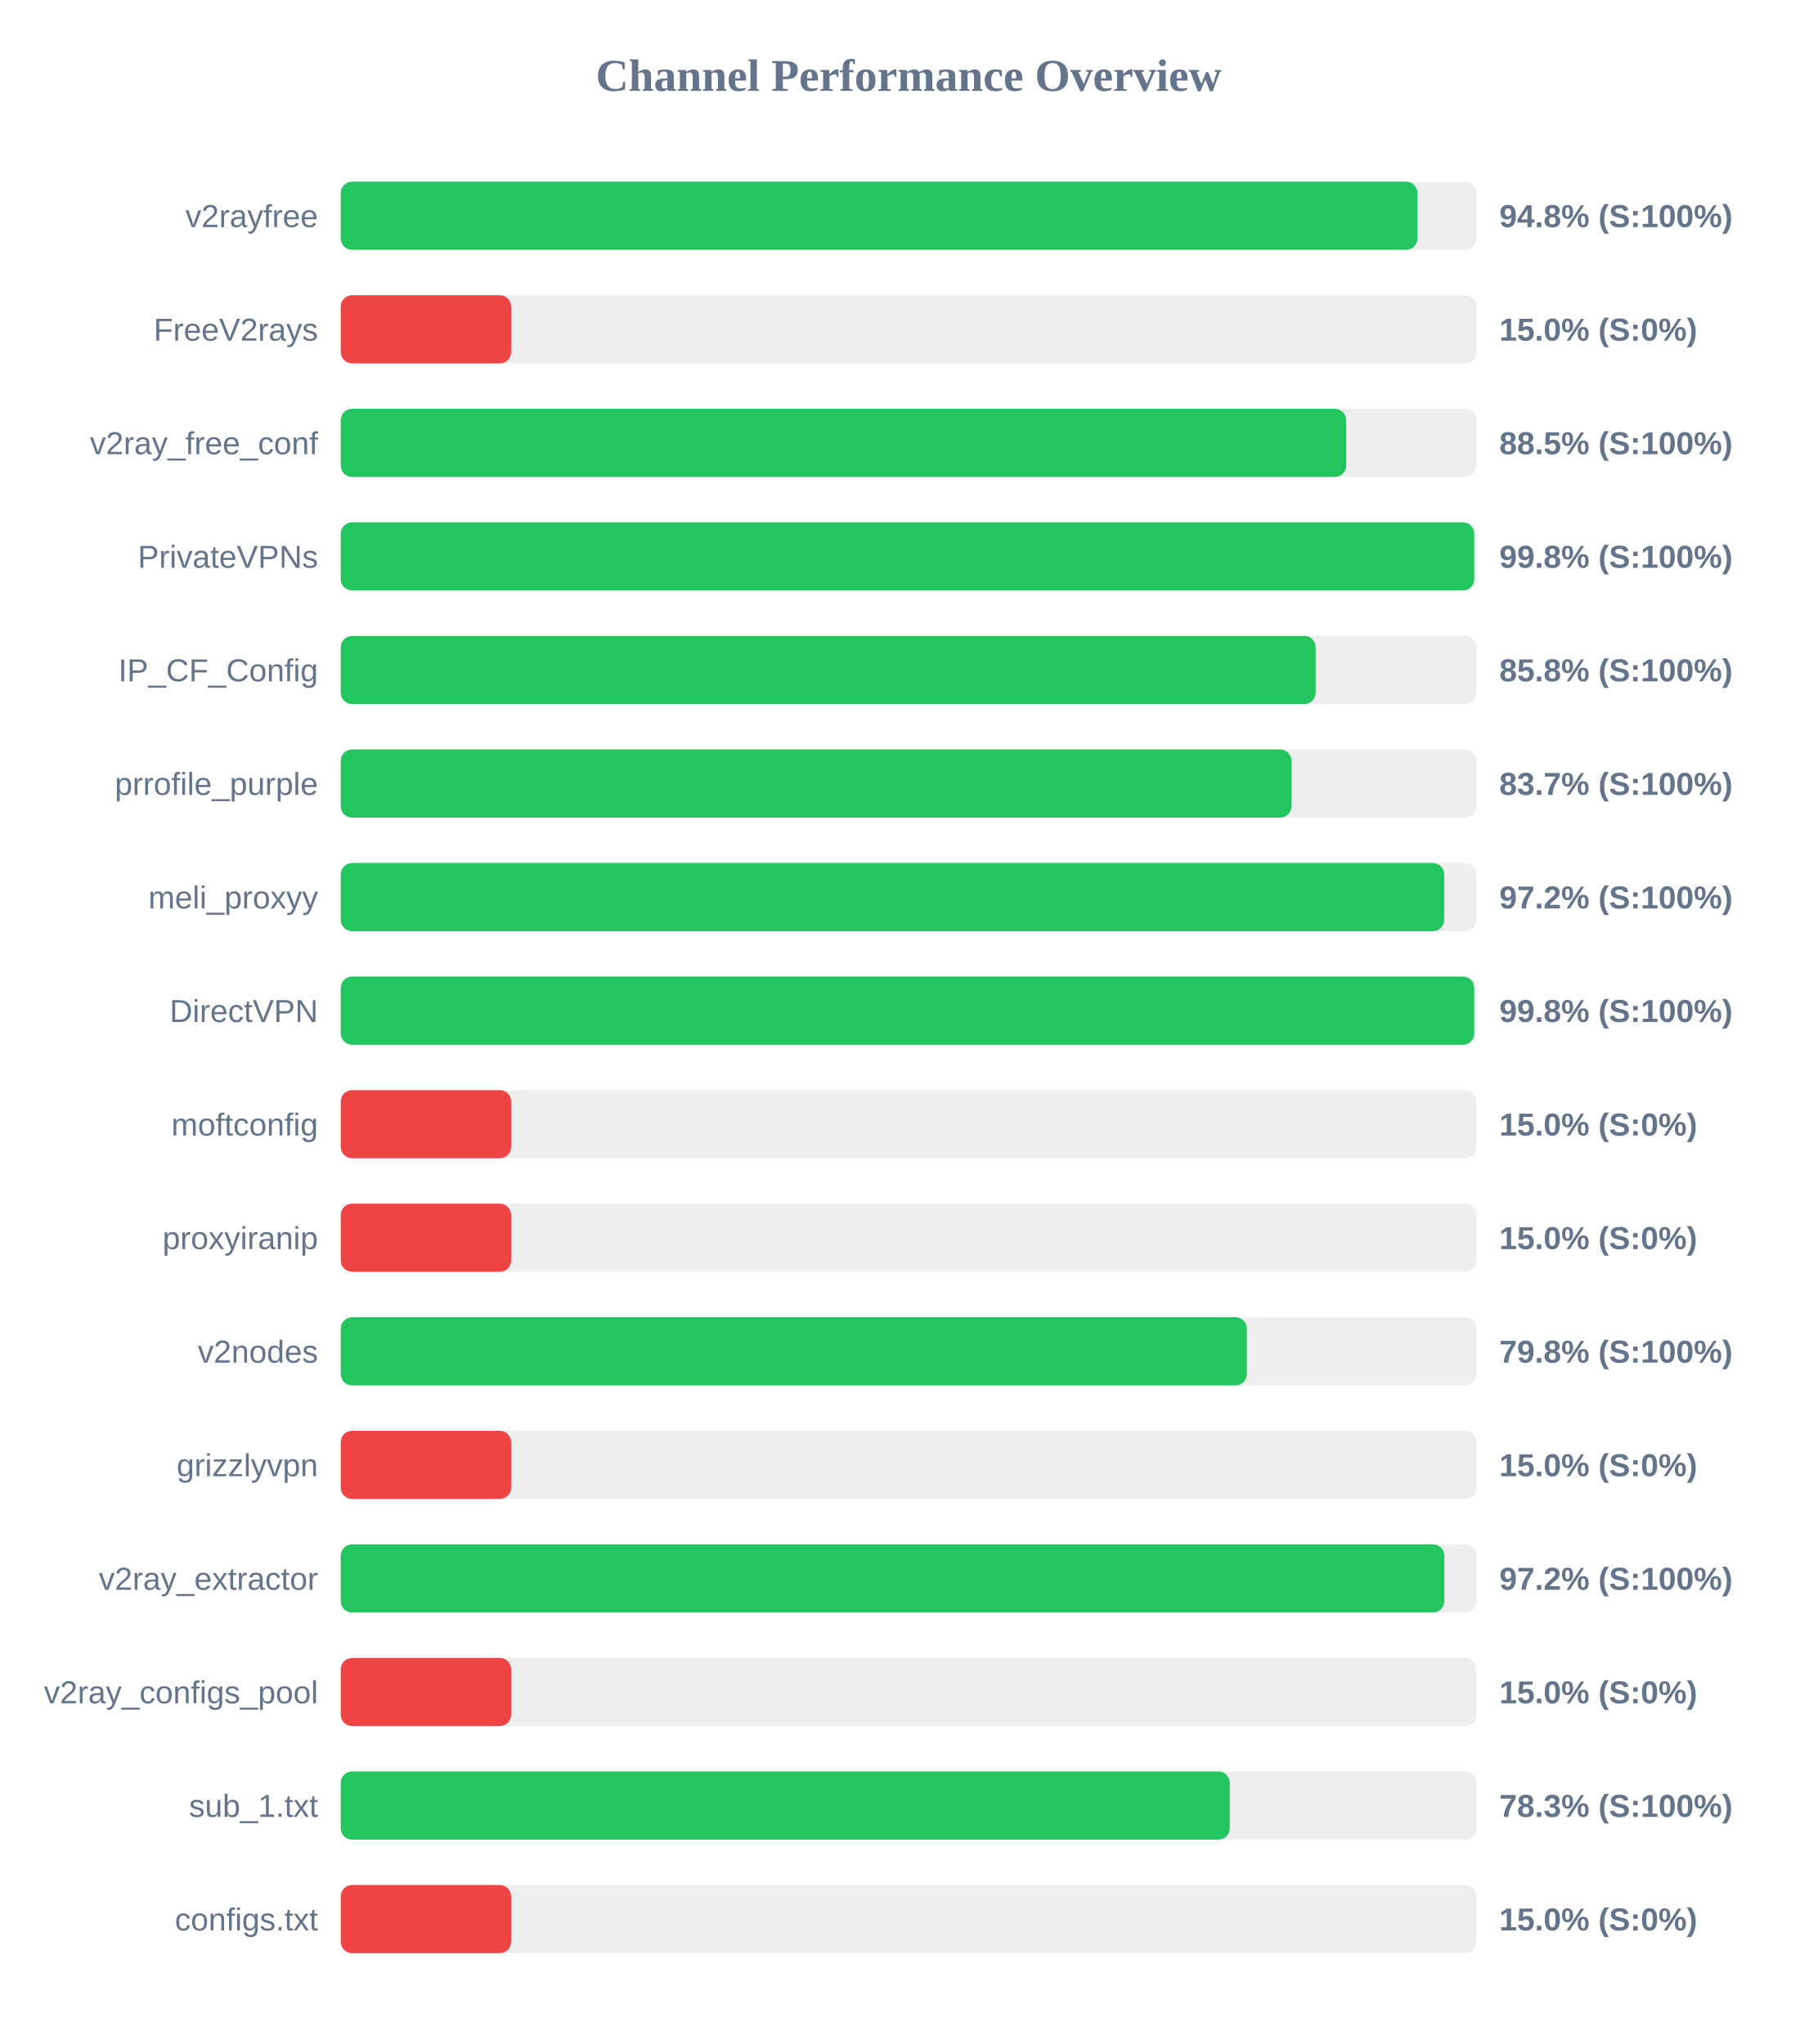
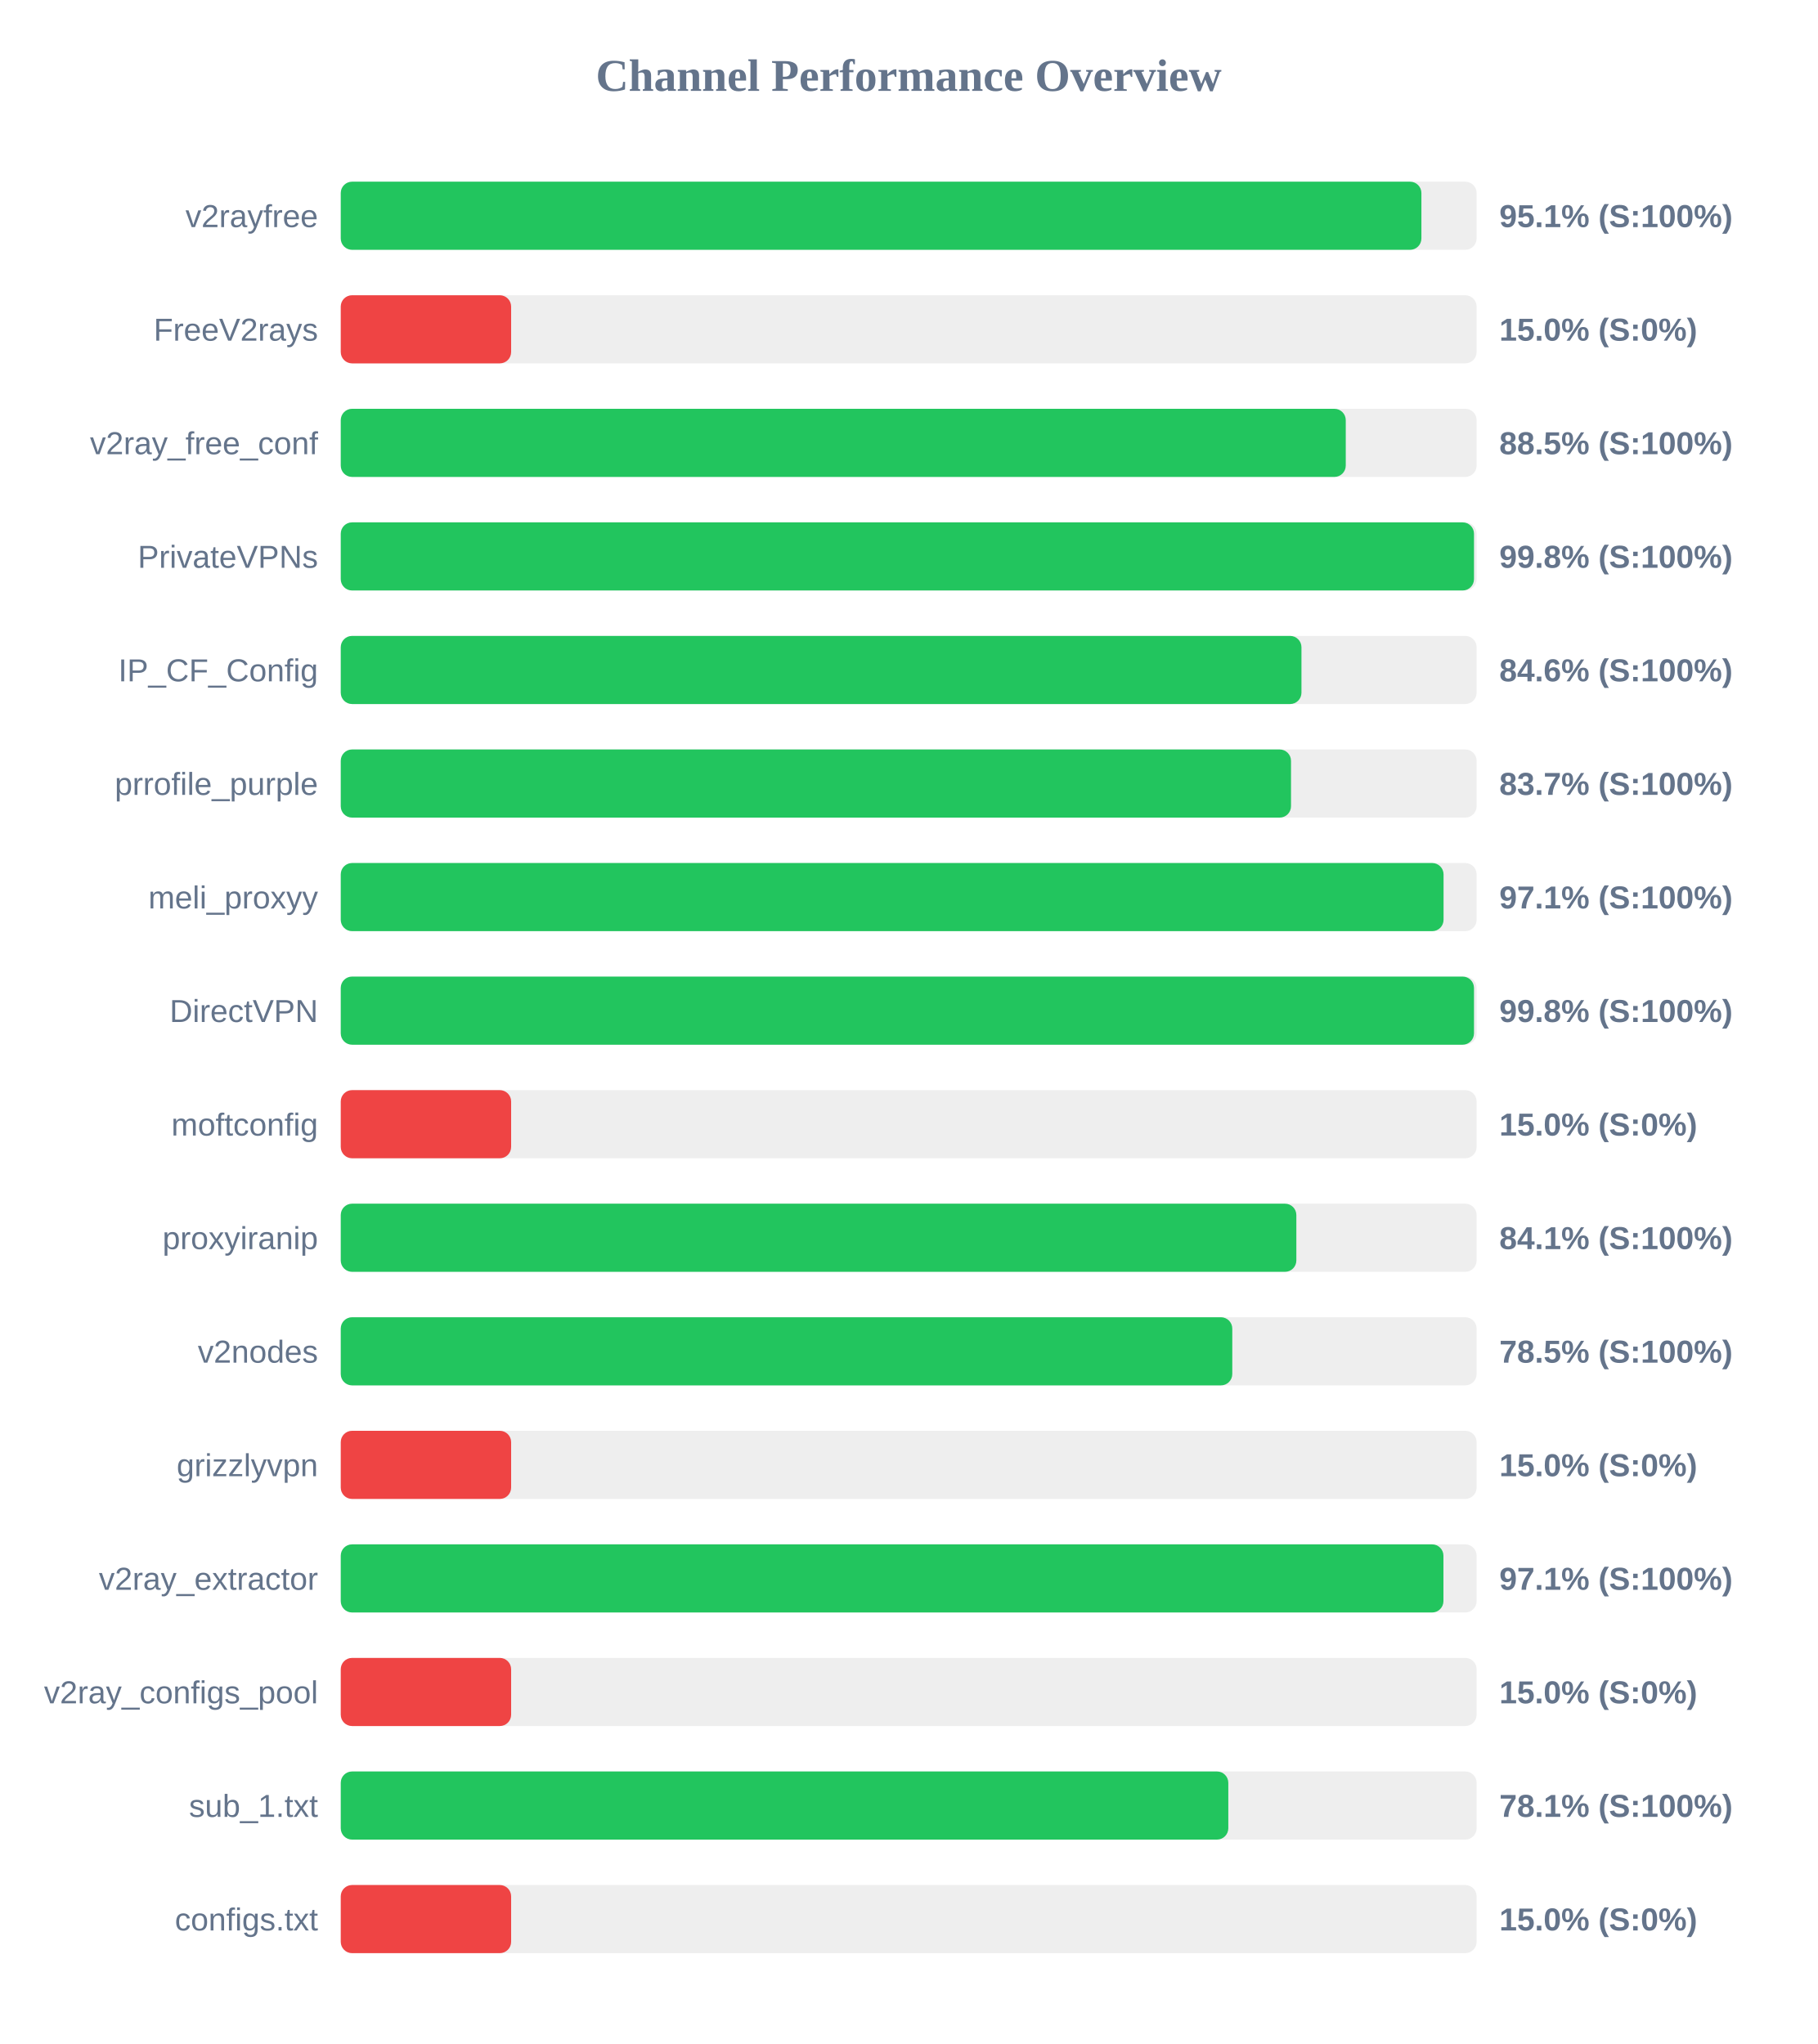
<svg xmlns="http://www.w3.org/2000/svg" width="800" height="900" version="1.1">
  <style>
        .row { font: 14px Arial; fill: #64748b; }
        .score { font: bold 14px Arial; fill: #64748b; }
    </style>
  <text x="400" y="40" text-anchor="middle" font-size="20px" font-weight="bold" fill="#64748b">Channel Performance Overview</text>
  <rect x="150" y="80" width="500" height="30" fill="#eee" rx="5" />
-   <rect x="150" y="80" width="473.95" height="30" fill="#22c55e" rx="5" />
+   <rect x="150" y="80" width="475.7" height="30" fill="#22c55e" rx="5" />
  <text x="140" y="100" text-anchor="end" class="row">v2rayfree</text>
-   <text x="660" y="100" text-anchor="start" class="score">94.8% (S:100%)</text>
+   <text x="660" y="100" text-anchor="start" class="score">95.1% (S:100%)</text>
  <rect x="150" y="130" width="500" height="30" fill="#eee" rx="5" />
  <rect x="150" y="130" width="75.0" height="30" fill="#ef4444" rx="5" />
  <text x="140" y="150" text-anchor="end" class="row">FreeV2rays</text>
  <text x="660" y="150" text-anchor="start" class="score">15.0% (S:0%)</text>
  <rect x="150" y="180" width="500" height="30" fill="#eee" rx="5" />
-   <rect x="150" y="180" width="442.6" height="30" fill="#22c55e" rx="5" />
+   <rect x="150" y="180" width="442.4" height="30" fill="#22c55e" rx="5" />
  <text x="140" y="200" text-anchor="end" class="row">v2ray_free_conf</text>
  <text x="660" y="200" text-anchor="start" class="score">88.5% (S:100%)</text>
  <rect x="150" y="230" width="500" height="30" fill="#eee" rx="5" />
-   <rect x="150" y="230" width="498.95" height="30" fill="#22c55e" rx="5" />
+   <rect x="150" y="230" width="498.85" height="30" fill="#22c55e" rx="5" />
  <text x="140" y="250" text-anchor="end" class="row">PrivateVPNs</text>
  <text x="660" y="250" text-anchor="start" class="score">99.8% (S:100%)</text>
  <rect x="150" y="280" width="500" height="30" fill="#eee" rx="5" />
-   <rect x="150" y="280" width="429.15" height="30" fill="#22c55e" rx="5" />
+   <rect x="150" y="280" width="422.9" height="30" fill="#22c55e" rx="5" />
  <text x="140" y="300" text-anchor="end" class="row">IP_CF_Config</text>
-   <text x="660" y="300" text-anchor="start" class="score">85.8% (S:100%)</text>
+   <text x="660" y="300" text-anchor="start" class="score">84.6% (S:100%)</text>
  <rect x="150" y="330" width="500" height="30" fill="#eee" rx="5" />
-   <rect x="150" y="330" width="418.5" height="30" fill="#22c55e" rx="5" />
+   <rect x="150" y="330" width="418.3" height="30" fill="#22c55e" rx="5" />
  <text x="140" y="350" text-anchor="end" class="row">prrofile_purple</text>
  <text x="660" y="350" text-anchor="start" class="score">83.7% (S:100%)</text>
  <rect x="150" y="380" width="500" height="30" fill="#eee" rx="5" />
-   <rect x="150" y="380" width="485.75" height="30" fill="#22c55e" rx="5" />
+   <rect x="150" y="380" width="485.45" height="30" fill="#22c55e" rx="5" />
  <text x="140" y="400" text-anchor="end" class="row">meli_proxyy</text>
-   <text x="660" y="400" text-anchor="start" class="score">97.2% (S:100%)</text>
+   <text x="660" y="400" text-anchor="start" class="score">97.1% (S:100%)</text>
  <rect x="150" y="430" width="500" height="30" fill="#eee" rx="5" />
-   <rect x="150" y="430" width="498.95" height="30" fill="#22c55e" rx="5" />
+   <rect x="150" y="430" width="498.85" height="30" fill="#22c55e" rx="5" />
  <text x="140" y="450" text-anchor="end" class="row">DirectVPN</text>
  <text x="660" y="450" text-anchor="start" class="score">99.8% (S:100%)</text>
  <rect x="150" y="480" width="500" height="30" fill="#eee" rx="5" />
  <rect x="150" y="480" width="75.0" height="30" fill="#ef4444" rx="5" />
  <text x="140" y="500" text-anchor="end" class="row">moftconfig</text>
  <text x="660" y="500" text-anchor="start" class="score">15.0% (S:0%)</text>
  <rect x="150" y="530" width="500" height="30" fill="#eee" rx="5" />
-   <rect x="150" y="530" width="75.0" height="30" fill="#ef4444" rx="5" />
+   <rect x="150" y="530" width="420.65" height="30" fill="#22c55e" rx="5" />
  <text x="140" y="550" text-anchor="end" class="row">proxyiranip</text>
-   <text x="660" y="550" text-anchor="start" class="score">15.0% (S:0%)</text>
+   <text x="660" y="550" text-anchor="start" class="score">84.1% (S:100%)</text>
  <rect x="150" y="580" width="500" height="30" fill="#eee" rx="5" />
-   <rect x="150" y="580" width="398.85" height="30" fill="#22c55e" rx="5" />
+   <rect x="150" y="580" width="392.45" height="30" fill="#22c55e" rx="5" />
  <text x="140" y="600" text-anchor="end" class="row">v2nodes</text>
-   <text x="660" y="600" text-anchor="start" class="score">79.8% (S:100%)</text>
+   <text x="660" y="600" text-anchor="start" class="score">78.5% (S:100%)</text>
  <rect x="150" y="630" width="500" height="30" fill="#eee" rx="5" />
  <rect x="150" y="630" width="75.0" height="30" fill="#ef4444" rx="5" />
  <text x="140" y="650" text-anchor="end" class="row">grizzlyvpn</text>
  <text x="660" y="650" text-anchor="start" class="score">15.0% (S:0%)</text>
  <rect x="150" y="680" width="500" height="30" fill="#eee" rx="5" />
-   <rect x="150" y="680" width="485.8" height="30" fill="#22c55e" rx="5" />
+   <rect x="150" y="680" width="485.4" height="30" fill="#22c55e" rx="5" />
  <text x="140" y="700" text-anchor="end" class="row">v2ray_extractor</text>
-   <text x="660" y="700" text-anchor="start" class="score">97.2% (S:100%)</text>
+   <text x="660" y="700" text-anchor="start" class="score">97.1% (S:100%)</text>
  <rect x="150" y="730" width="500" height="30" fill="#eee" rx="5" />
  <rect x="150" y="730" width="75.0" height="30" fill="#ef4444" rx="5" />
  <text x="140" y="750" text-anchor="end" class="row">v2ray_configs_pool</text>
  <text x="660" y="750" text-anchor="start" class="score">15.0% (S:0%)</text>
  <rect x="150" y="780" width="500" height="30" fill="#eee" rx="5" />
-   <rect x="150" y="780" width="391.35" height="30" fill="#22c55e" rx="5" />
+   <rect x="150" y="780" width="390.7" height="30" fill="#22c55e" rx="5" />
  <text x="140" y="800" text-anchor="end" class="row">sub_1.txt</text>
-   <text x="660" y="800" text-anchor="start" class="score">78.3% (S:100%)</text>
+   <text x="660" y="800" text-anchor="start" class="score">78.1% (S:100%)</text>
  <rect x="150" y="830" width="500" height="30" fill="#eee" rx="5" />
  <rect x="150" y="830" width="75.0" height="30" fill="#ef4444" rx="5" />
  <text x="140" y="850" text-anchor="end" class="row">configs.txt</text>
  <text x="660" y="850" text-anchor="start" class="score">15.0% (S:0%)</text>
</svg>
